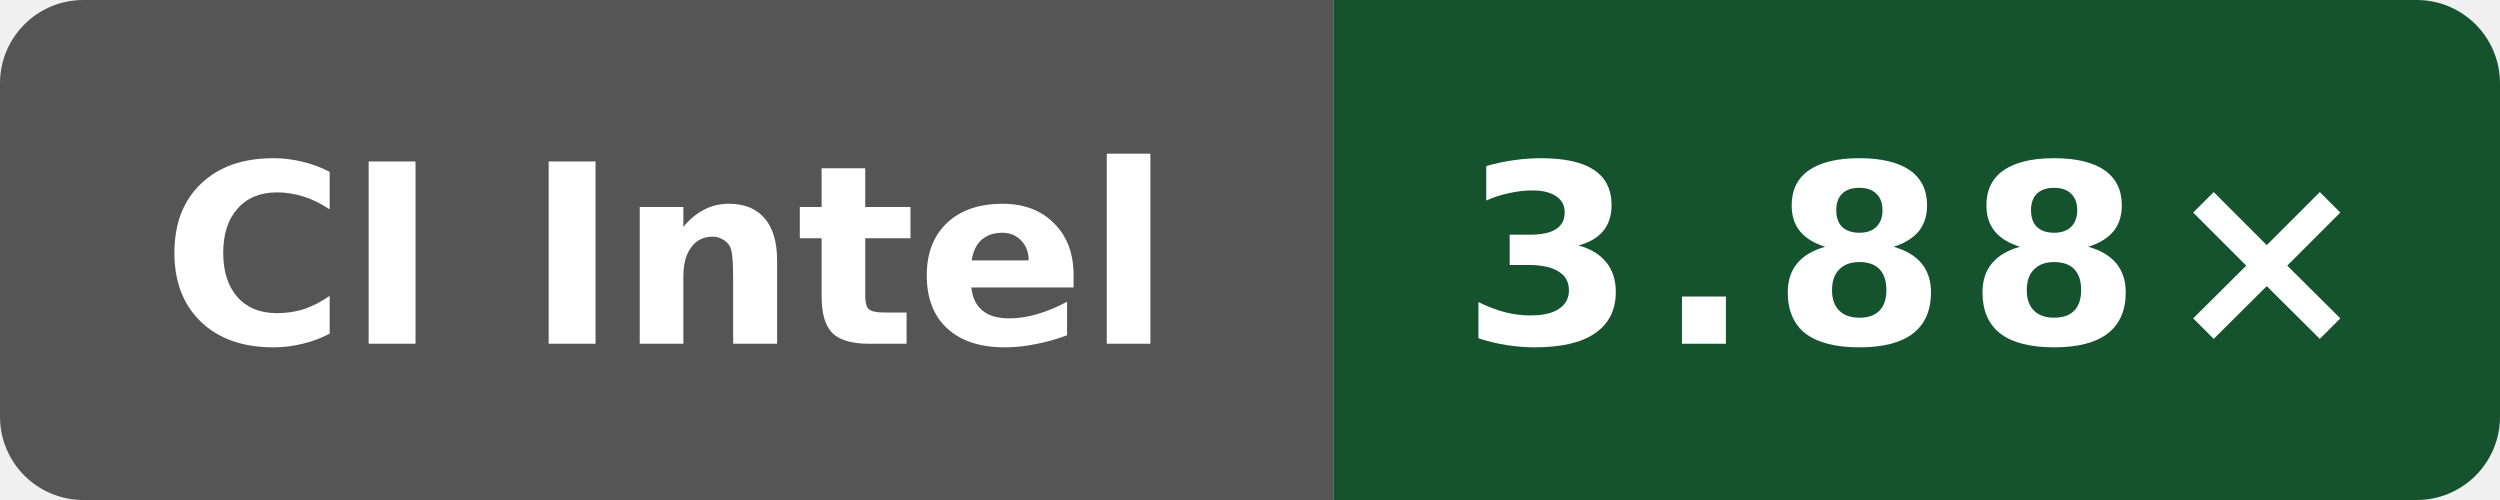
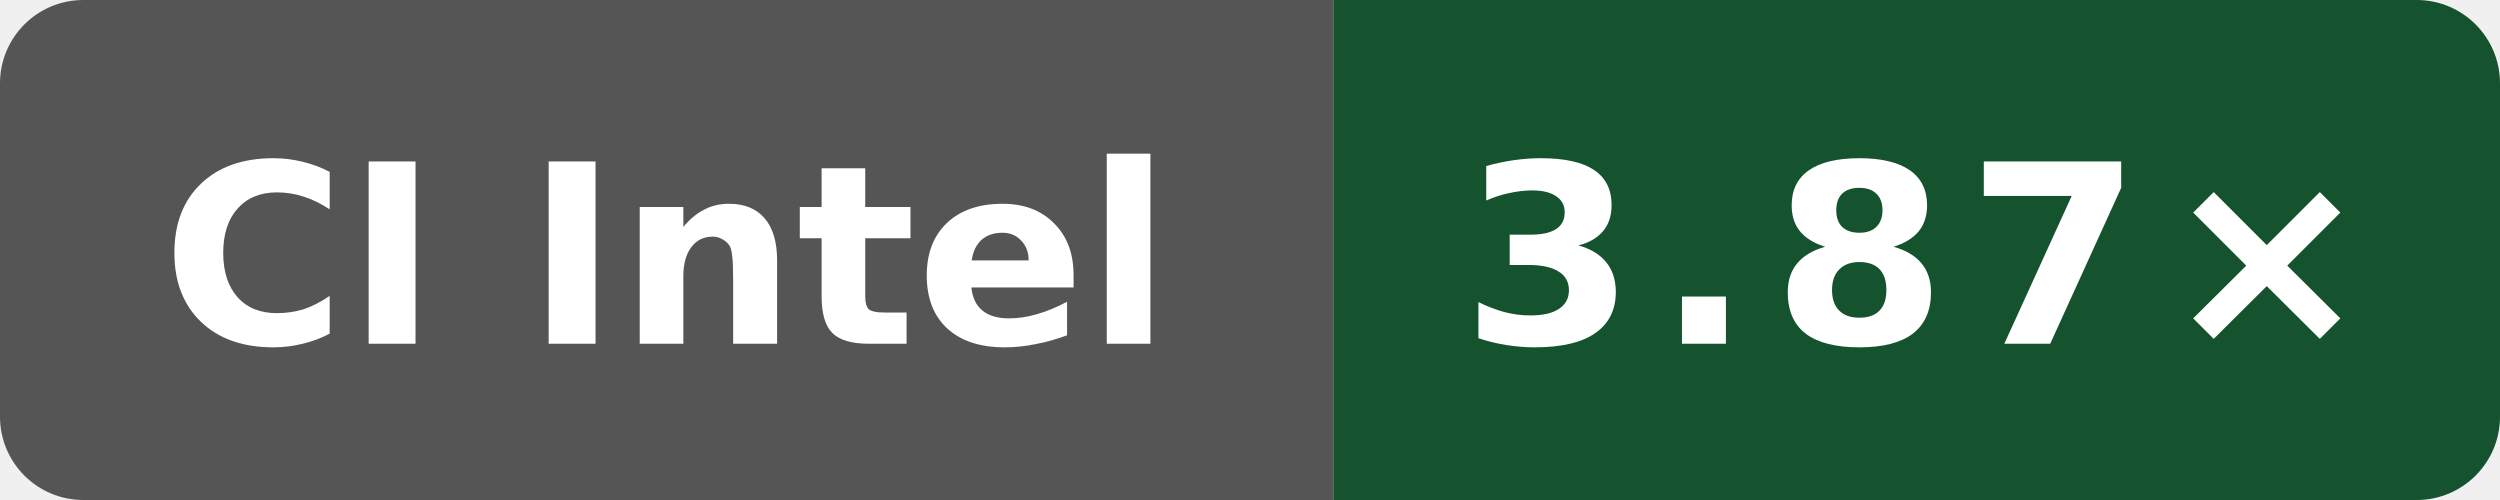
- <svg xmlns="http://www.w3.org/2000/svg" data-original-label="Public O3 compile vs clang; Intel(R) Xeon(R) 6975P-C; revision d8c559893a923e5683c44df6cb98076271dd6f01" data-original-message="3.88×" width="120" height="24" viewBox="0 0 120 24" role="img" aria-label="Public O3 compile vs clang; Intel(R) Xeon(R) 6975P-C; revision d8c559893a923e5683c44df6cb98076271dd6f01; measured d8c559893a923e5683c44df6cb98076271dd6f01; 2 commits behind main: 3.88×">
+ <svg xmlns="http://www.w3.org/2000/svg" data-original-label="Public O3 compile vs clang; Intel(R) Xeon(R) 6975P-C; revision dc54668b7b4a2cc926fb1fd6ebcf88a0cb513fb6" data-original-message="3.87×" width="120" height="24" viewBox="0 0 120 24" role="img" aria-label="Public O3 compile vs clang; Intel(R) Xeon(R) 6975P-C; revision dc54668b7b4a2cc926fb1fd6ebcf88a0cb513fb6; measured dc54668b7b4a2cc926fb1fd6ebcf88a0cb513fb6; 0 commits behind main: 3.87×">
  <defs>
    <clipPath id="badge">
      <rect width="120" height="24" rx="4" />
    </clipPath>
  </defs>
  <g clip-path="url(#badge)">
    <rect width="64" height="24" fill="#555" />
    <rect x="64" width="56" height="24" fill="#14532d" />
  </g>
  <text x="32" y="16.5" fill="#fff" text-anchor="middle" font-family="Verdana,Geneva,DejaVu Sans,sans-serif" font-size="12" font-weight="700" textLength="52" lengthAdjust="spacingAndGlyphs">CI Intel</text>
-   <text x="92" y="16.5" fill="#fff" text-anchor="middle" font-family="Verdana,Geneva,DejaVu Sans,sans-serif" font-size="12" font-weight="700" letter-spacing="1" textLength="39" lengthAdjust="spacingAndGlyphs">3.88×</text>
+   <text x="92" y="16.5" fill="#fff" text-anchor="middle" font-family="Verdana,Geneva,DejaVu Sans,sans-serif" font-size="12" font-weight="700" letter-spacing="1" textLength="39" lengthAdjust="spacingAndGlyphs">3.87×</text>
</svg>
